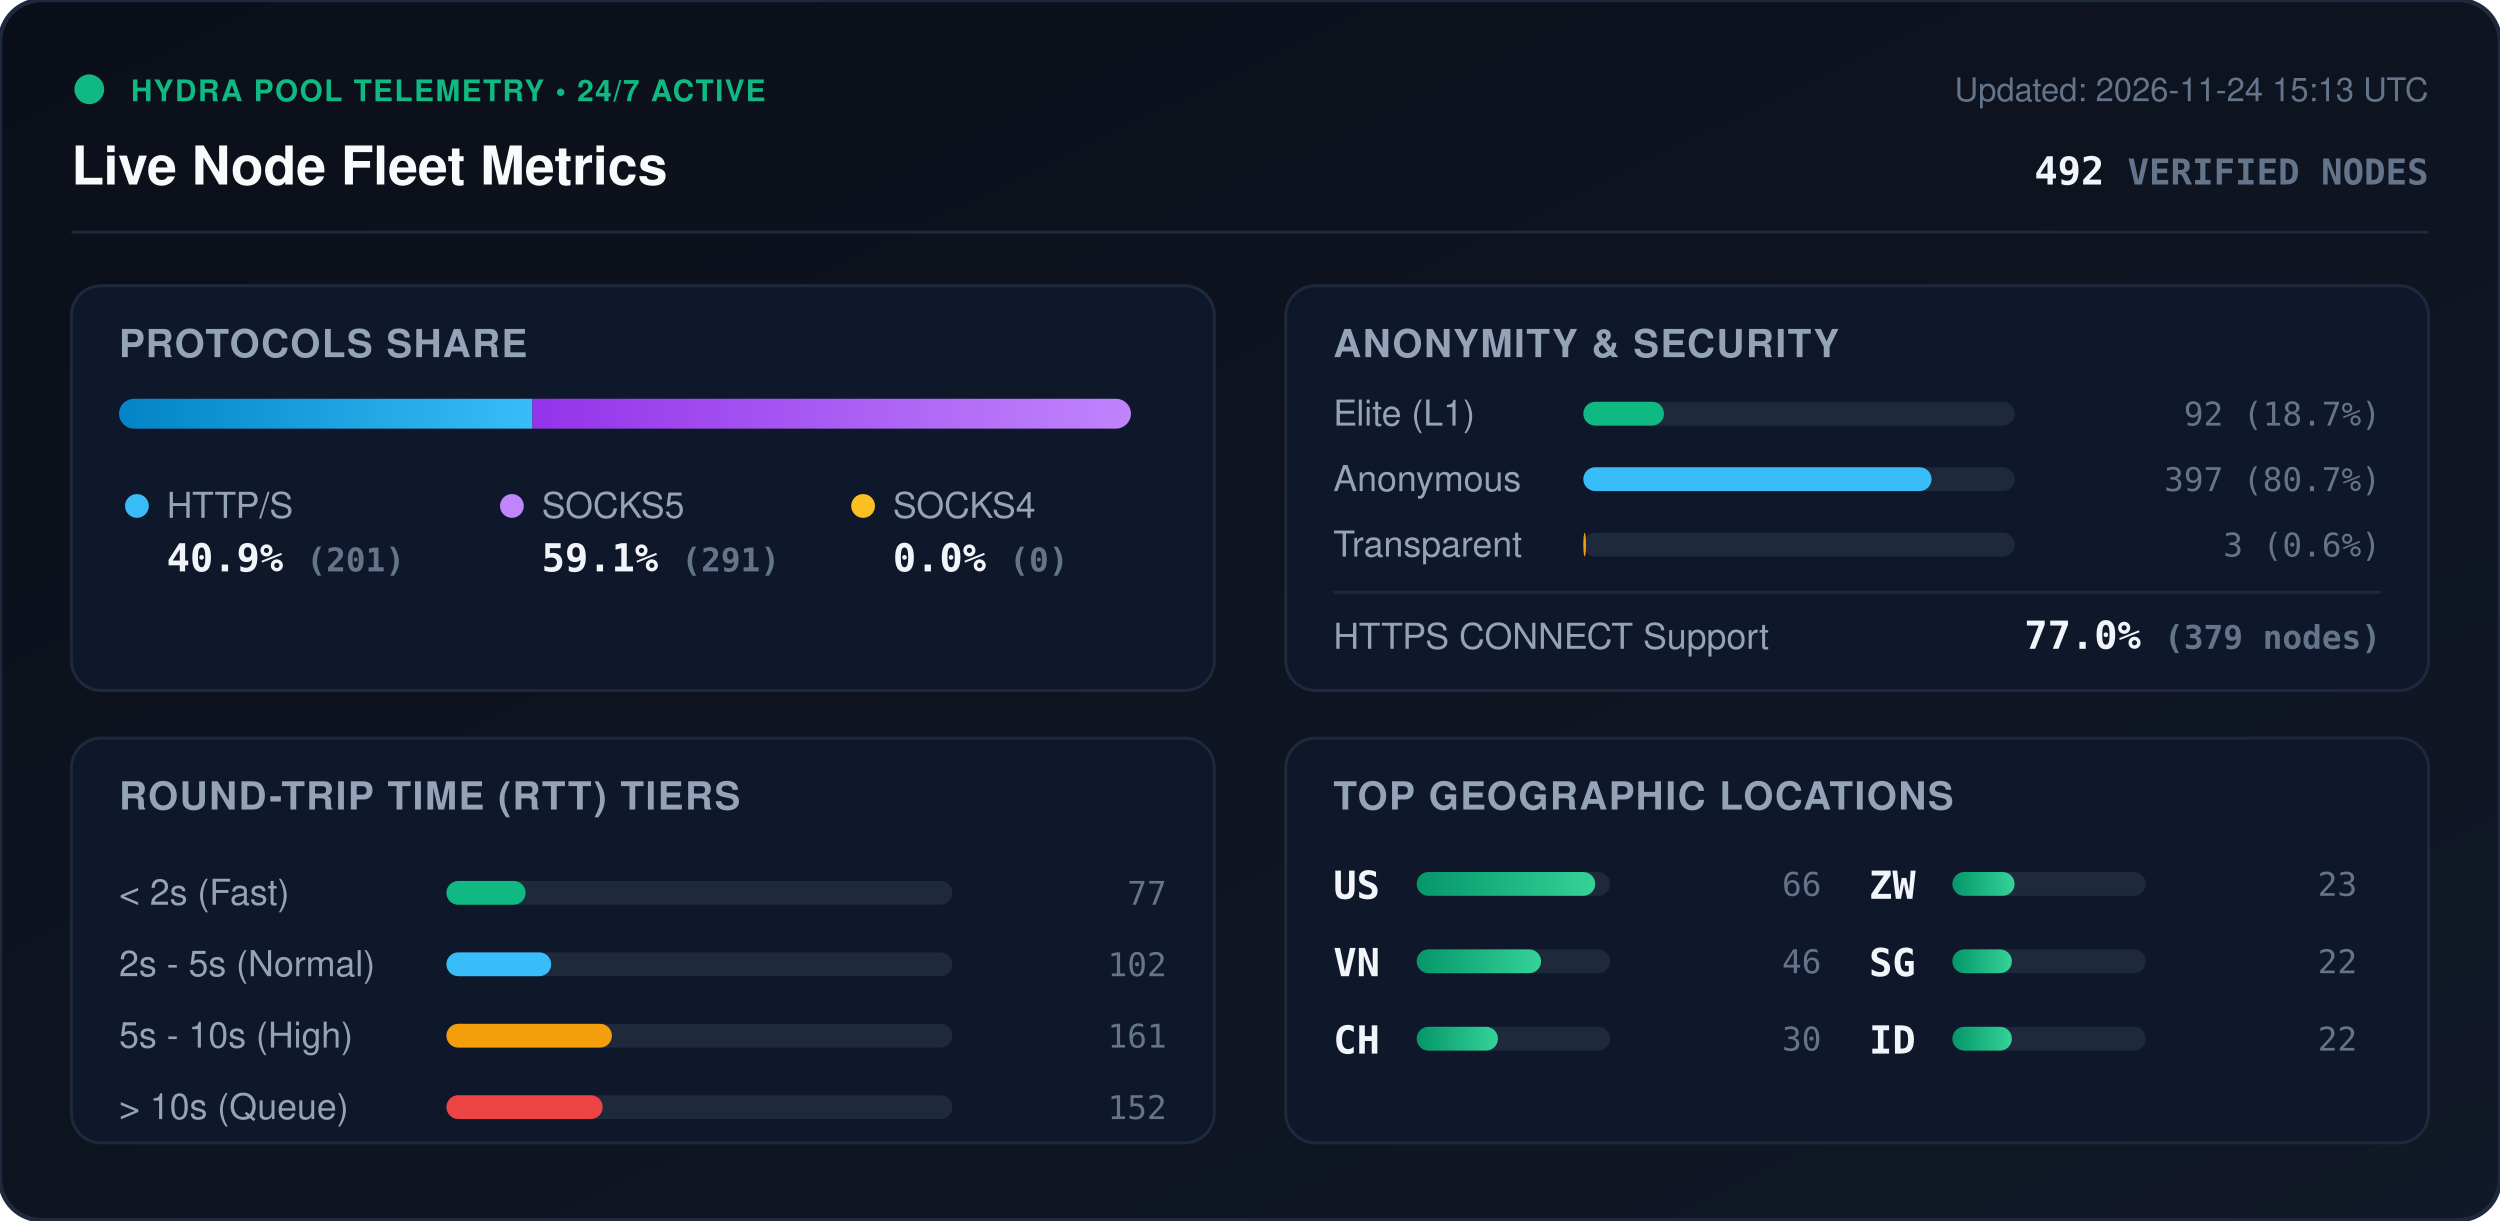
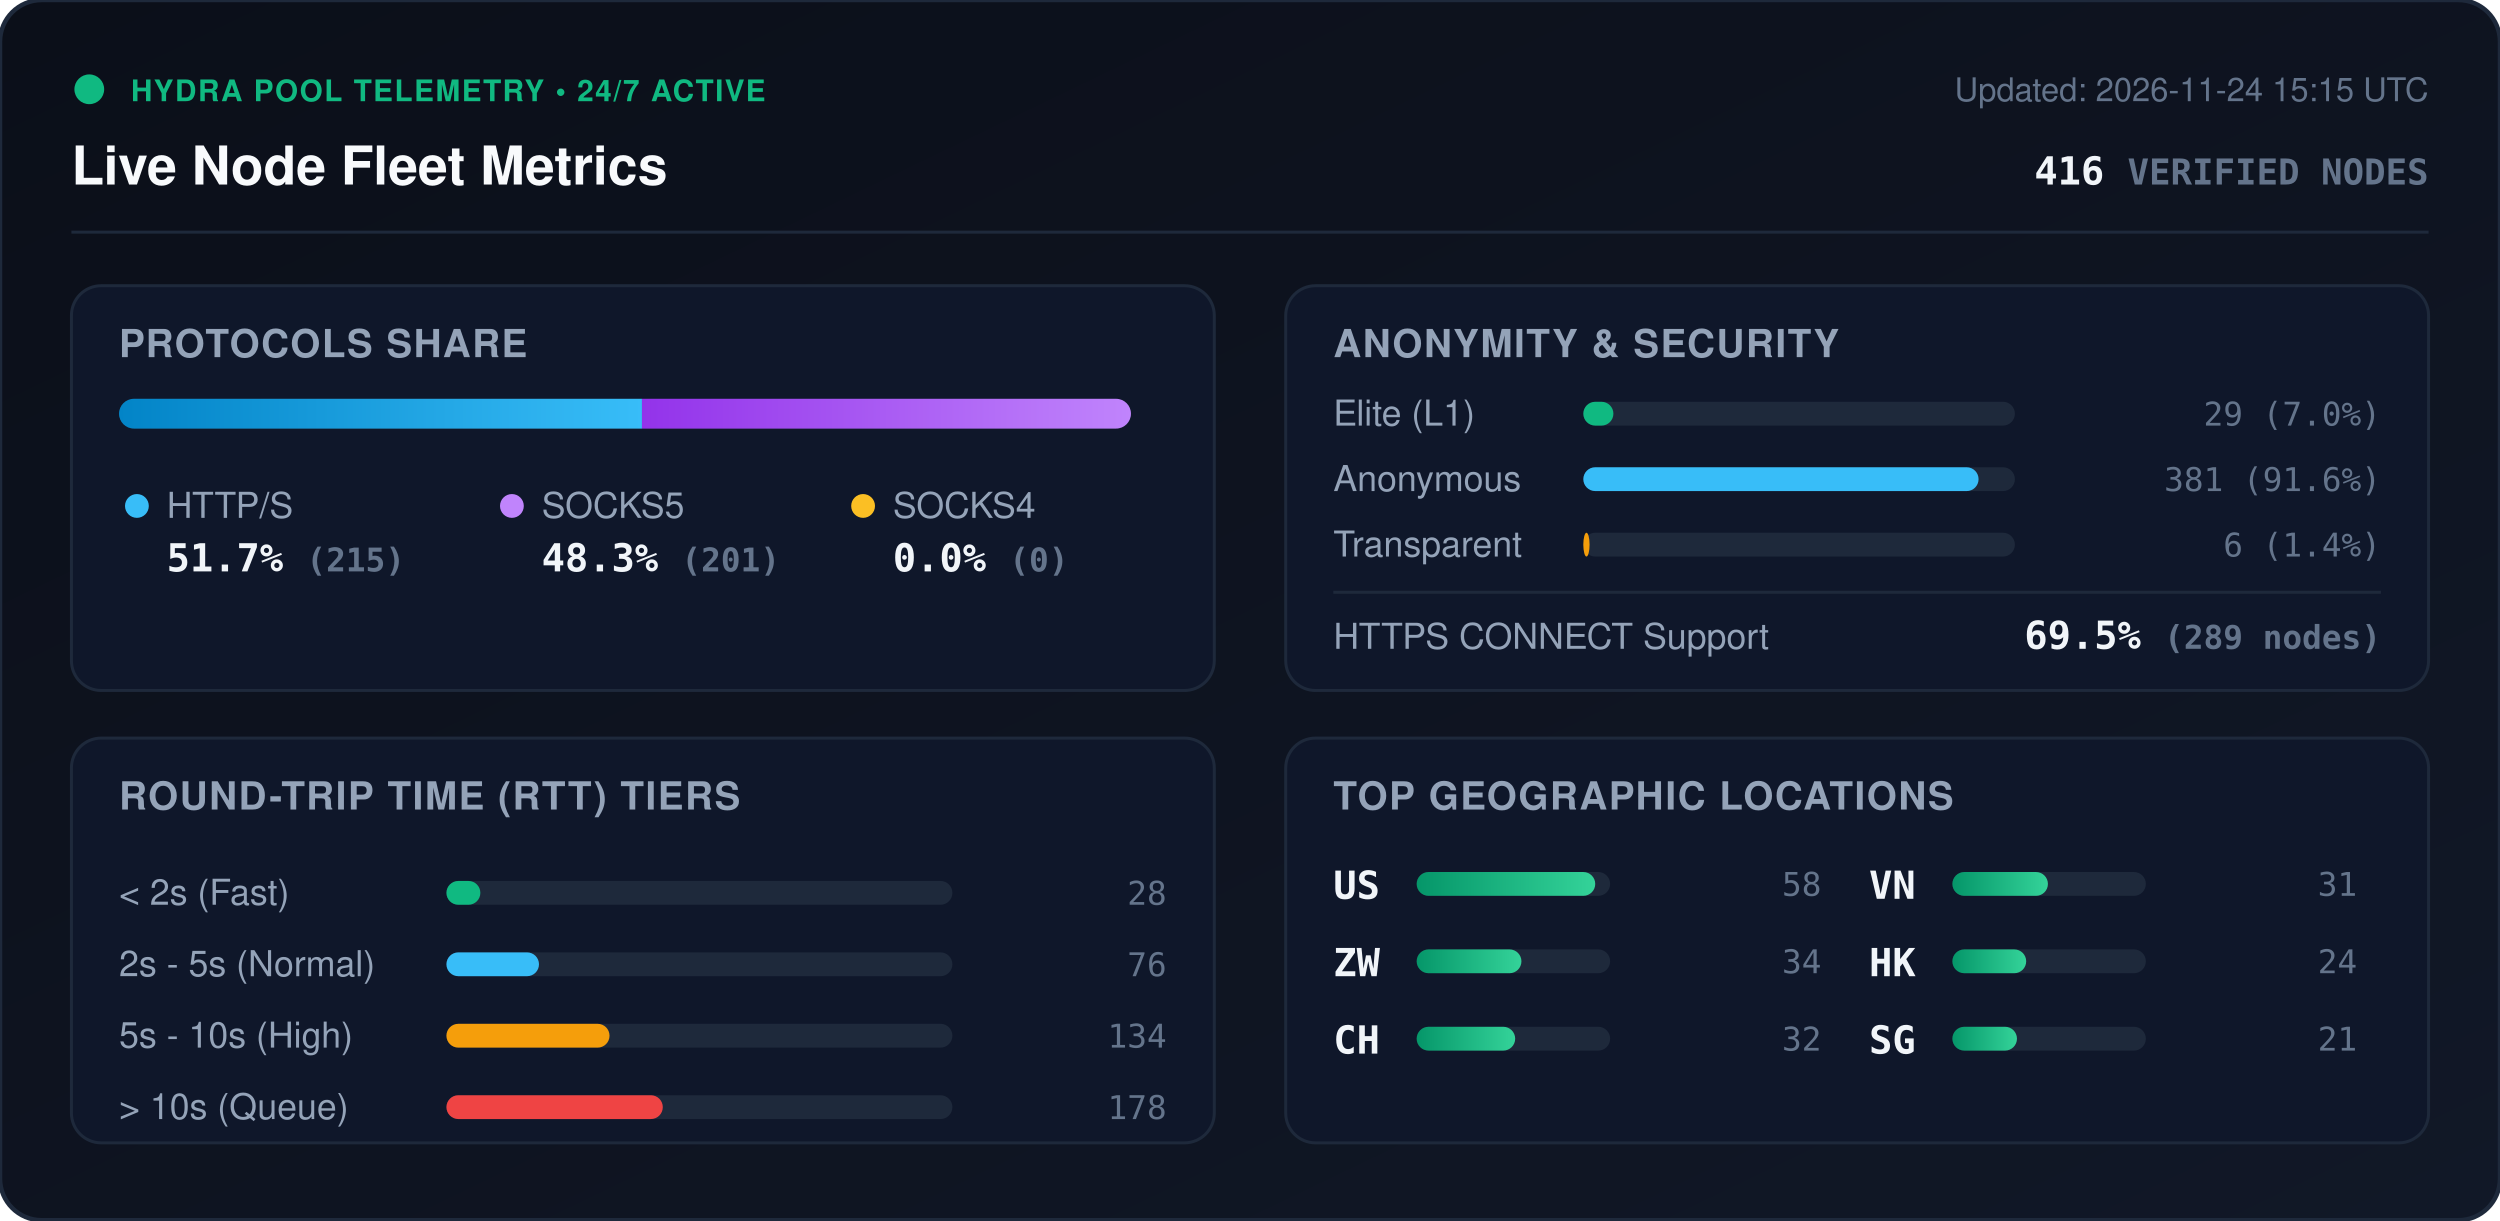
<svg xmlns="http://www.w3.org/2000/svg" viewBox="0 0 840 410" width="840" height="410" style="max-width: 100%; height: auto;">
  <defs>
    <linearGradient id="bg" x1="0%" y1="0%" x2="100%" y2="100%">
      <stop offset="0%" stop-color="#0b0f19" />
      <stop offset="100%" stop-color="#111827" />
    </linearGradient>
    <linearGradient id="bar-http" x1="0%" y1="0%" x2="100%" y2="0%">
      <stop offset="0%" stop-color="#0284c7" />
      <stop offset="100%" stop-color="#38bdf8" />
    </linearGradient>
    <linearGradient id="bar-socks5" x1="0%" y1="0%" x2="100%" y2="0%">
      <stop offset="0%" stop-color="#9333ea" />
      <stop offset="100%" stop-color="#c084fc" />
    </linearGradient>
    <linearGradient id="bar-socks4" x1="0%" y1="0%" x2="100%" y2="0%">
      <stop offset="0%" stop-color="#d97706" />
      <stop offset="100%" stop-color="#fbbf24" />
    </linearGradient>
    <linearGradient id="bar-green" x1="0%" y1="0%" x2="100%" y2="0%">
      <stop offset="0%" stop-color="#059669" />
      <stop offset="100%" stop-color="#34d399" />
    </linearGradient>
    <clipPath id="prog-track-clip">
      <rect width="340.0" height="10" rx="5" />
    </clipPath>
    <style>
      .title { font: 700 18px -apple-system, BlinkMacSystemFont, 'Segoe UI', Helvetica, Arial, sans-serif; fill: #f8fafc; }
      .sub { font: 500 11px -apple-system, BlinkMacSystemFont, 'Segoe UI', Helvetica, Arial, sans-serif; fill: #64748b; }
      .section-hdr { font: 600 13px -apple-system, BlinkMacSystemFont, 'Segoe UI', Helvetica, Arial, sans-serif; fill: #94a3b8; letter-spacing: 0.5px; }
      .metric-val { font: 700 13px -apple-system, BlinkMacSystemFont, 'Segoe UI', Helvetica, Arial, sans-serif; fill: #f1f5f9; }
      .metric-lbl { font: 500 12px -apple-system, BlinkMacSystemFont, 'Segoe UI', Helvetica, Arial, sans-serif; fill: #94a3b8; }
      .badge-txt { font: 700 10px -apple-system, BlinkMacSystemFont, 'Segoe UI', Helvetica, Arial, sans-serif; fill: #10b981; letter-spacing: 0.5px; }
      .mono { font-family: ui-monospace, SFMono-Regular, Menlo, Monaco, Consolas, monospace; }
      .pulse { animation: beacon 2s infinite ease-in-out; }
      @keyframes beacon { 0%, 100% { opacity: 1; } 50% { opacity: 0.35; } }
    </style>
  </defs>
  <rect width="840" height="410" rx="14" fill="url(#bg)" stroke="#1e293b" stroke-width="1.5" />
  <g transform="translate(24, 24)">
    <circle cx="6" cy="6" r="5" fill="#10b981" class="pulse" />
    <text x="20" y="10" class="badge-txt">HYDRA POOL TELEMETRY • 24/7 ACTIVE</text>
    <text x="0" y="38" class="title">Live Node Fleet Metrics</text>
-     <text x="792" y="10" text-anchor="end" class="sub">Updated: 2026-11-24 15:13 UTC</text>
-     <text x="792" y="38" text-anchor="end" class="metric-val mono" fill="#38bdf8">492 <tspan font-size="12" fill="#64748b">VERIFIED NODES</tspan>
+     <text x="792" y="10" text-anchor="end" class="sub">Updated: 2026-11-24 15:15 UTC</text>
+     <text x="792" y="38" text-anchor="end" class="metric-val mono" fill="#38bdf8">416 <tspan font-size="12" fill="#64748b">VERIFIED NODES</tspan>
    </text>
  </g>
  <line x1="24" y1="78" x2="816" y2="78" stroke="#1e293b" stroke-width="1" />
  <g transform="translate(24, 96)">
    <rect width="384" height="136" rx="10" fill="#0f172a" stroke="#1e293b" />
    <text x="16" y="24" class="section-hdr">PROTOCOLS SHARE</text>
    <g transform="translate(16, 38)">
      <rect width="340.0" height="10" rx="5" fill="#1e293b" />
      <g clip-path="url(#prog-track-clip)">
-         <rect x="0" width="138.9" height="10" fill="url(#bar-http)" />
-         <rect x="138.9" width="201.1" height="10" fill="url(#bar-socks5)" />
+         <rect x="0" width="175.7" height="10" fill="url(#bar-http)" />
+         <rect x="175.7" width="164.3" height="10" fill="url(#bar-socks5)" />
        <rect x="340.0" width="0.0" height="10" fill="url(#bar-socks4)" />
      </g>
    </g>
    <g transform="translate(16, 68)">
      <circle cx="6" cy="6" r="4" fill="#38bdf8" />
      <text x="16" y="10" class="metric-lbl">HTTP/S</text>
-       <text x="16" y="28" class="metric-val mono">40.9% <tspan font-size="11" fill="#64748b">(201)</tspan>
+       <text x="16" y="28" class="metric-val mono">51.7% <tspan font-size="11" fill="#64748b">(215)</tspan>
      </text>
      <circle cx="132" cy="6" r="4" fill="#c084fc" />
      <text x="142" y="10" class="metric-lbl">SOCKS5</text>
-       <text x="142" y="28" class="metric-val mono">59.1% <tspan font-size="11" fill="#64748b">(291)</tspan>
+       <text x="142" y="28" class="metric-val mono">48.3% <tspan font-size="11" fill="#64748b">(201)</tspan>
      </text>
      <circle cx="250" cy="6" r="4" fill="#fbbf24" />
      <text x="260" y="10" class="metric-lbl">SOCKS4</text>
      <text x="260" y="28" class="metric-val mono">0.0% <tspan font-size="11" fill="#64748b">(0)</tspan>
      </text>
    </g>
  </g>
  <g transform="translate(432, 96)">
    <rect width="384" height="136" rx="10" fill="#0f172a" stroke="#1e293b" />
    <text x="16" y="24" class="section-hdr">ANONYMITY &amp; SECURITY</text>
    <text x="16" y="47" class="metric-lbl">Elite (L1)</text>
    <rect x="100" y="39" width="145.0" height="8" rx="4" fill="#1e293b" />
-     <rect x="100" y="39" width="27.1" height="8" rx="4" fill="#10b981" />
-     <text x="368" y="47" text-anchor="end" class="mono sub" fill="#e2e8f0">92 (18.7%)</text>
+     <rect x="100" y="39" width="10.1" height="8" rx="4" fill="#10b981" />
+     <text x="368" y="47" text-anchor="end" class="mono sub" fill="#e2e8f0">29 (7.0%)</text>
    <text x="16" y="69" class="metric-lbl">Anonymous</text>
    <rect x="100" y="61" width="145.0" height="8" rx="4" fill="#1e293b" />
-     <rect x="100" y="61" width="117.0" height="8" rx="4" fill="#38bdf8" />
-     <text x="368" y="69" text-anchor="end" class="mono sub" fill="#e2e8f0">397 (80.7%)</text>
+     <rect x="100" y="61" width="132.8" height="8" rx="4" fill="#38bdf8" />
+     <text x="368" y="69" text-anchor="end" class="mono sub" fill="#e2e8f0">381 (91.6%)</text>
    <text x="16" y="91" class="metric-lbl">Transparent</text>
    <rect x="100" y="83" width="145.0" height="8" rx="4" fill="#1e293b" />
-     <rect x="100" y="83" width="0.9" height="8" rx="4" fill="#f59e0b" />
-     <text x="368" y="91" text-anchor="end" class="mono sub" fill="#e2e8f0">3 (0.6%)</text>
+     <rect x="100" y="83" width="2.1" height="8" rx="4" fill="#f59e0b" />
+     <text x="368" y="91" text-anchor="end" class="mono sub" fill="#e2e8f0">6 (1.4%)</text>
    <line x1="16" y1="103" x2="368" y2="103" stroke="#1e293b" stroke-width="1" />
    <text x="16" y="122" class="metric-lbl">HTTPS CONNECT Support</text>
-     <text x="368" y="122" text-anchor="end" class="metric-val mono" fill="#34d399">77.0% <tspan font-size="11" fill="#64748b">(379 nodes)</tspan>
+     <text x="368" y="122" text-anchor="end" class="metric-val mono" fill="#34d399">69.5% <tspan font-size="11" fill="#64748b">(289 nodes)</tspan>
    </text>
  </g>
  <g transform="translate(24, 248)">
    <rect width="384" height="136" rx="10" fill="#0f172a" stroke="#1e293b" />
    <text x="16" y="24" class="section-hdr">ROUND-TRIP TIME (RTT) TIERS</text>
    <g transform="translate(16, 42)">
      <text x="0" y="14" class="metric-lbl">&lt; 2s (Fast)</text>
      <rect x="110" y="6" width="170" height="8" rx="4" fill="#1e293b" />
-       <rect x="110" y="6" width="26.6" height="8" rx="4" fill="#10b981" />
-       <text x="352" y="14" text-anchor="end" class="mono sub">77</text>
+       <rect x="110" y="6" width="11.4" height="8" rx="4" fill="#10b981" />
+       <text x="352" y="14" text-anchor="end" class="mono sub">28</text>
      <text x="0" y="38" class="metric-lbl">2s - 5s (Normal)</text>
      <rect x="110" y="30" width="170" height="8" rx="4" fill="#1e293b" />
-       <rect x="110" y="30" width="35.2" height="8" rx="4" fill="#38bdf8" />
-       <text x="352" y="38" text-anchor="end" class="mono sub">102</text>
+       <rect x="110" y="30" width="31.1" height="8" rx="4" fill="#38bdf8" />
+       <text x="352" y="38" text-anchor="end" class="mono sub">76</text>
      <text x="0" y="62" class="metric-lbl">5s - 10s (High)</text>
      <rect x="110" y="54" width="170" height="8" rx="4" fill="#1e293b" />
-       <rect x="110" y="54" width="55.6" height="8" rx="4" fill="#f59e0b" />
-       <text x="352" y="62" text-anchor="end" class="mono sub">161</text>
+       <rect x="110" y="54" width="54.8" height="8" rx="4" fill="#f59e0b" />
+       <text x="352" y="62" text-anchor="end" class="mono sub">134</text>
      <text x="0" y="86" class="metric-lbl">&gt; 10s (Queue)</text>
      <rect x="110" y="78" width="170" height="8" rx="4" fill="#1e293b" />
-       <rect x="110" y="78" width="52.5" height="8" rx="4" fill="#ef4444" />
-       <text x="352" y="86" text-anchor="end" class="mono sub">152</text>
+       <rect x="110" y="78" width="72.7" height="8" rx="4" fill="#ef4444" />
+       <text x="352" y="86" text-anchor="end" class="mono sub">178</text>
    </g>
  </g>
  <g transform="translate(432, 248)">
    <rect width="384" height="136" rx="10" fill="#0f172a" stroke="#1e293b" />
    <text x="16" y="24" class="section-hdr">TOP GEOGRAPHIC LOCATIONS</text>
    <g transform="translate(16, 42)">
      <g transform="translate(0, 0)">
        <text x="0" y="12" class="mono metric-val" font-size="12">US</text>
        <rect x="28" y="3" width="65" height="8" rx="4" fill="#1e293b" />
        <rect x="28" y="3" width="60.0" height="8" rx="4" fill="url(#bar-green)" />
-         <text x="164" y="11" text-anchor="end" class="mono sub">66</text>
+         <text x="164" y="11" text-anchor="end" class="mono sub">58</text>
      </g>
      <g transform="translate(0, 26)">
-         <text x="0" y="12" class="mono metric-val" font-size="12">VN</text>
+         <text x="0" y="12" class="mono metric-val" font-size="12">ZW</text>
        <rect x="28" y="3" width="65" height="8" rx="4" fill="#1e293b" />
-         <rect x="28" y="3" width="41.8" height="8" rx="4" fill="url(#bar-green)" />
-         <text x="164" y="11" text-anchor="end" class="mono sub">46</text>
+         <rect x="28" y="3" width="35.2" height="8" rx="4" fill="url(#bar-green)" />
+         <text x="164" y="11" text-anchor="end" class="mono sub">34</text>
      </g>
      <g transform="translate(0, 52)">
        <text x="0" y="12" class="mono metric-val" font-size="12">CH</text>
        <rect x="28" y="3" width="65" height="8" rx="4" fill="#1e293b" />
-         <rect x="28" y="3" width="27.3" height="8" rx="4" fill="url(#bar-green)" />
-         <text x="164" y="11" text-anchor="end" class="mono sub">30</text>
+         <rect x="28" y="3" width="33.1" height="8" rx="4" fill="url(#bar-green)" />
+         <text x="164" y="11" text-anchor="end" class="mono sub">32</text>
      </g>
      <g transform="translate(180, 0)">
-         <text x="0" y="12" class="mono metric-val" font-size="12">ZW</text>
+         <text x="0" y="12" class="mono metric-val" font-size="12">VN</text>
        <rect x="28" y="3" width="65" height="8" rx="4" fill="#1e293b" />
-         <rect x="28" y="3" width="20.9" height="8" rx="4" fill="url(#bar-green)" />
-         <text x="164" y="11" text-anchor="end" class="mono sub">23</text>
+         <rect x="28" y="3" width="32.1" height="8" rx="4" fill="url(#bar-green)" />
+         <text x="164" y="11" text-anchor="end" class="mono sub">31</text>
      </g>
      <g transform="translate(180, 26)">
+         <text x="0" y="12" class="mono metric-val" font-size="12">HK</text>
+         <rect x="28" y="3" width="65" height="8" rx="4" fill="#1e293b" />
+         <rect x="28" y="3" width="24.8" height="8" rx="4" fill="url(#bar-green)" />
+         <text x="164" y="11" text-anchor="end" class="mono sub">24</text>
+       </g>
+       <g transform="translate(180, 52)">
        <text x="0" y="12" class="mono metric-val" font-size="12">SG</text>
        <rect x="28" y="3" width="65" height="8" rx="4" fill="#1e293b" />
-         <rect x="28" y="3" width="20.0" height="8" rx="4" fill="url(#bar-green)" />
-         <text x="164" y="11" text-anchor="end" class="mono sub">22</text>
-       </g>
-       <g transform="translate(180, 52)">
-         <text x="0" y="12" class="mono metric-val" font-size="12">ID</text>
-         <rect x="28" y="3" width="65" height="8" rx="4" fill="#1e293b" />
-         <rect x="28" y="3" width="20.0" height="8" rx="4" fill="url(#bar-green)" />
-         <text x="164" y="11" text-anchor="end" class="mono sub">22</text>
+         <rect x="28" y="3" width="21.7" height="8" rx="4" fill="url(#bar-green)" />
+         <text x="164" y="11" text-anchor="end" class="mono sub">21</text>
      </g>
    </g>
  </g>
</svg>
